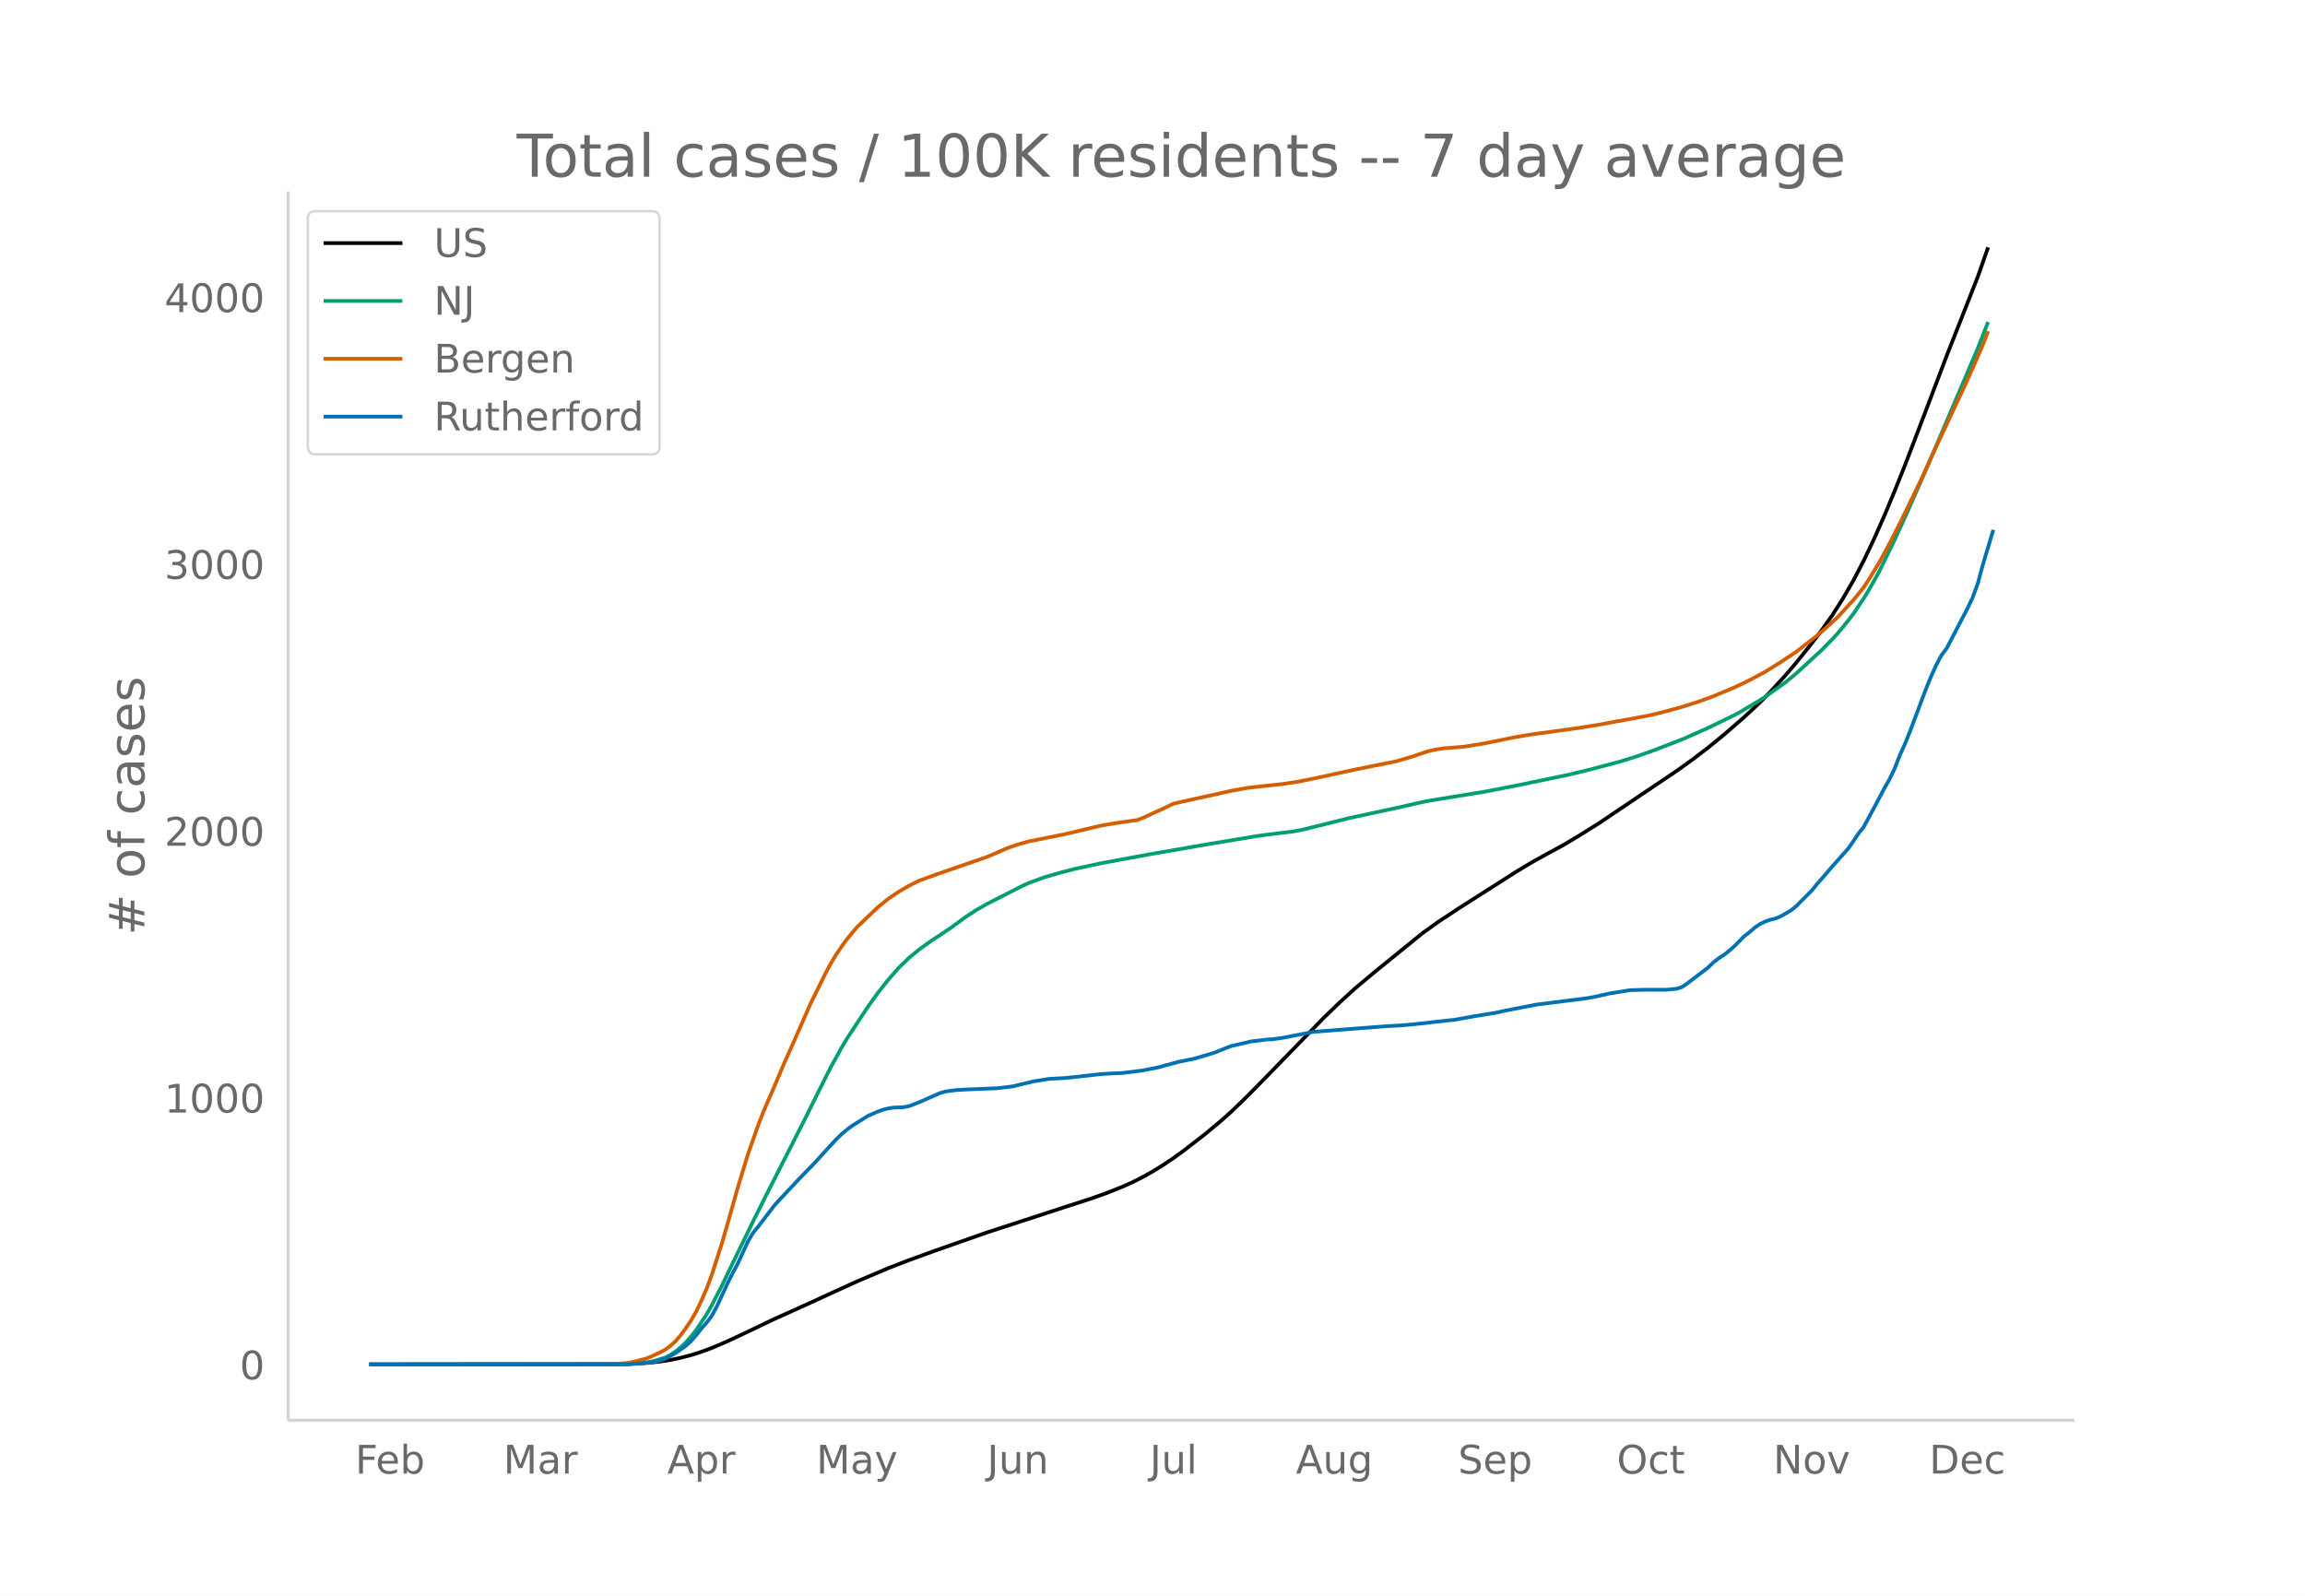
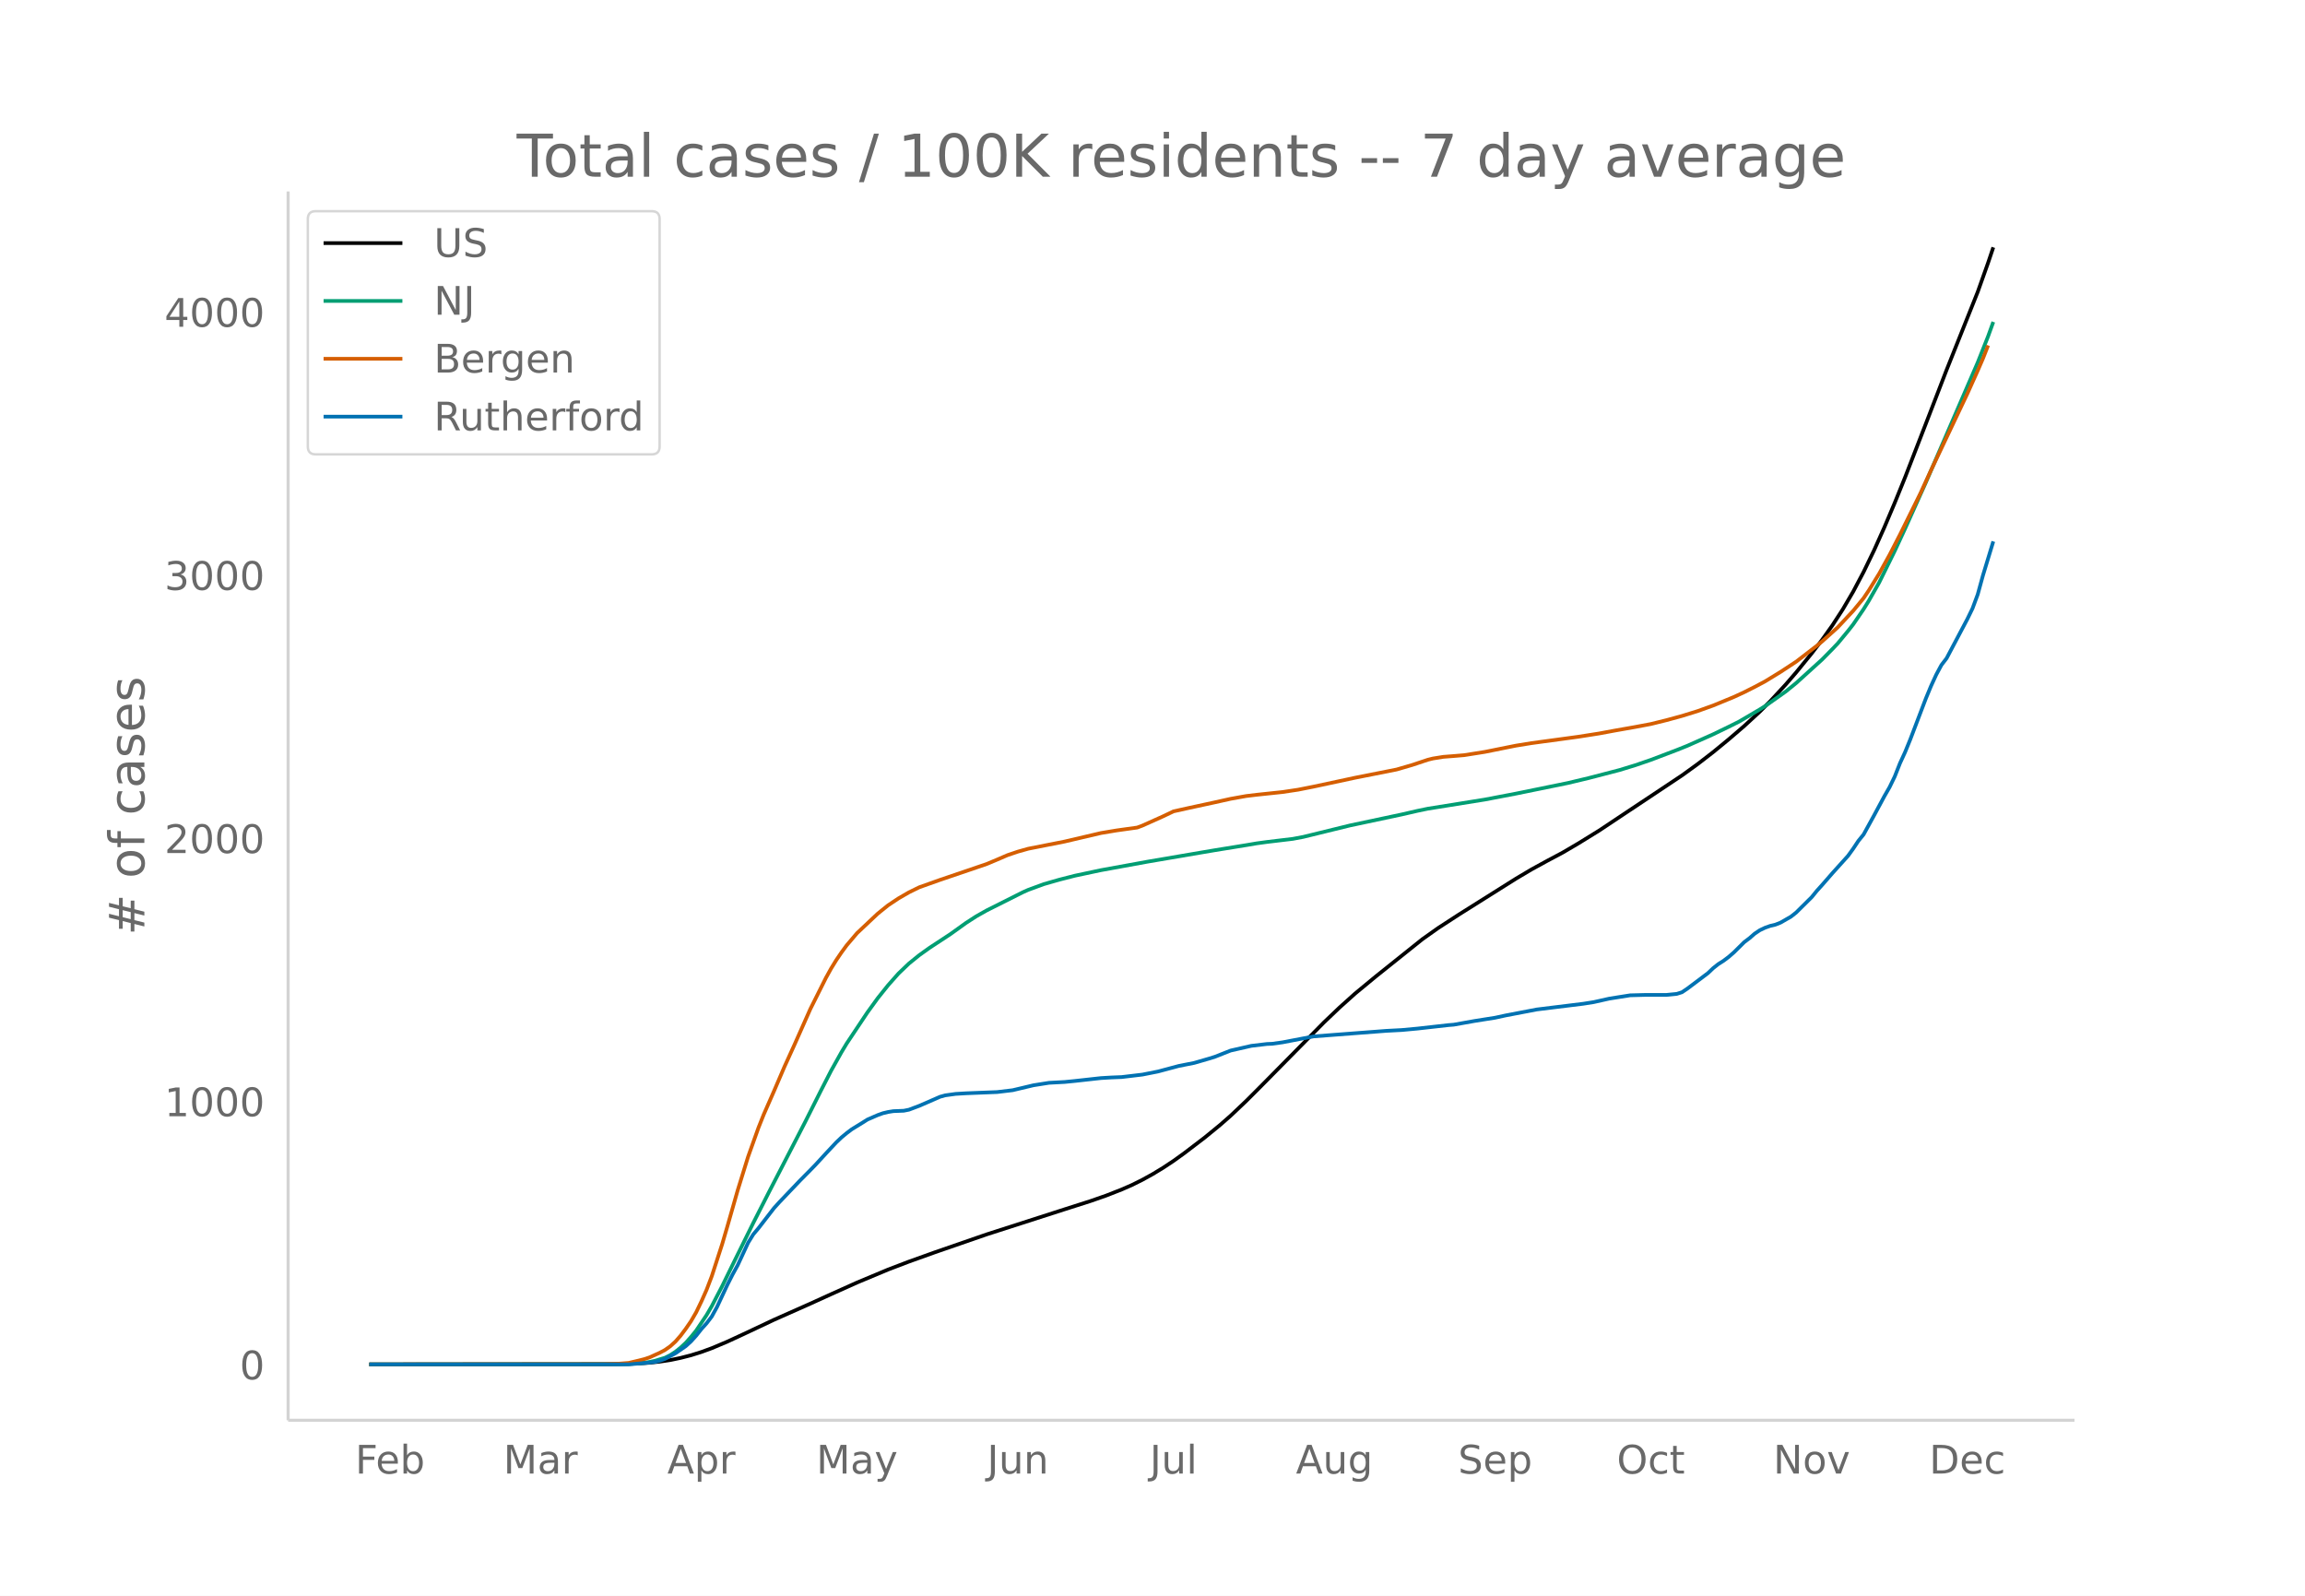
<svg xmlns="http://www.w3.org/2000/svg" xmlns:xlink="http://www.w3.org/1999/xlink" height="864" viewBox="0 0 936 648" width="1248">
  <defs>
    <style>*{stroke-linecap:butt;stroke-linejoin:round}</style>
  </defs>
  <g id="figure_1">
    <path d="M0 648h936V0H0z" fill="#fff" id="patch_1" />
    <g id="axes_1">
      <path d="M117 576.72h725.4V77.76H117z" fill="none" id="patch_2" />
-       <path clip-path="url(#p99824421d8)" d="M149.973 554.04l99.023-.103 8.428-.197 6.32-.382 4.214-.454 4.214-.645 4.214-.89 4.214-1.095 4.213-1.342 4.214-1.56 6.32-2.708 6.321-2.96 12.642-6.041 14.748-6.64 8.427-3.888 10.535-4.796 12.641-5.362 8.428-3.26 10.534-3.828 21.069-7.39 31.603-10.31 10.535-3.41 6.32-2.237 6.32-2.51 4.215-1.873 4.213-2.124 4.214-2.362 4.214-2.59 4.214-2.837 4.213-3.067 8.428-6.524 6.32-5.242 4.214-3.746 6.321-6.076 6.32-6.416L537.64 413.2l6.32-6.105 6.322-5.755 8.427-7.056 18.962-15.374 6.32-4.538 8.428-5.555 23.176-14.78 6.32-3.804 6.321-3.51 6.32-3.41 6.322-3.76 8.427-5.275 31.603-21.28 6.321-4.527 6.32-4.837 6.321-5.149 8.428-7.305 6.32-5.905 4.214-4.267 6.32-6.925 4.215-4.949 6.32-7.857 4.214-5.57 4.214-6.002 4.214-6.583 4.213-7.286 4.214-8.078 4.214-8.827 4.214-9.531 4.213-10.09 4.214-10.537 8.428-22.053 8.427-22.163 12.642-32.108 4.213-12.009h0" fill="none" stroke="#000" stroke-linecap="round" stroke-width="1.5" id="line2d_1" />
-       <path clip-path="url(#p99824421d8)" d="M149.973 554.04l101.13-.078 6.32-.238 4.215-.369 2.106-.316 2.107-.465 4.214-1.286 2.107-1.07 2.107-1.382 2.107-1.707 2.107-2 2.107-2.403 2.106-2.618 4.214-6.372 2.107-3.672 4.214-8.211 4.214-8.744 8.427-17.311 6.32-12.59 14.749-28.975 6.32-12.762 4.214-8.337 4.214-7.642 2.107-3.555 8.428-12.818 4.213-5.894 4.214-5.334 4.214-4.815 4.214-4.089 4.213-3.454 4.214-3.053 8.428-5.606 6.32-4.604 4.214-2.76 4.214-2.405 14.748-7.511 2.107-.948 6.32-2.351 6.321-1.839 6.32-1.636 10.535-2.27 18.962-3.502 21.07-3.65 6.32-1.081 12.641-2.073 4.214-.73 4.214-.581 10.534-1.277 4.214-.806 6.32-1.57 12.642-3.143 21.069-4.538 6.32-1.47 4.214-.89 23.176-3.767 12.641-2.446 21.069-4.363 8.427-2.036 12.642-3.334 6.32-1.965 6.321-2.197 10.534-4.06 2.107-.797 10.535-4.662 10.534-5.126 2.107-1.113 8.428-5.02 2.106-1.329 8.428-6.042 4.214-3.474 10.534-9.69 4.214-4.345 2.107-2.241 4.214-5.17 2.106-2.727 4.214-6.247 2.107-3.444 4.214-7.521 6.32-13.002 4.214-9.205 8.428-19.016 21.069-49.396 4.213-10.787h0" fill="none" stroke="#009e73" stroke-linecap="round" stroke-width="1.5" id="line2d_2" />
-       <path clip-path="url(#p99824421d8)" d="M149.973 554.04l94.81-.1 6.32-.186 4.214-.33 4.214-1.011 2.107-.55 2.106-.705 4.214-1.935 2.107-1.139 2.107-1.51 2.107-1.93 2.107-2.45 2.107-2.844 2.107-3.11 2.106-3.666 2.107-4.441 2.107-4.804 2.107-5.58 4.214-13.184 2.107-7.272 4.213-14.95 4.214-13.792 4.214-11.953 2.107-5.363 4.214-9.742 4.213-9.964 4.214-9.391 6.32-14.424 4.215-8.534 2.106-4.276 2.107-3.862 2.107-3.475 2.107-3.147 2.107-2.922 4.214-5.028 6.32-6.034 2.107-2.007 4.214-3.442 4.214-2.838 4.214-2.474 4.213-2.093 8.428-3.04 18.962-6.54 4.214-1.794 4.213-1.848 4.214-1.443 4.214-1.2 14.748-2.953 14.748-3.502 6.321-1.07 8.427-1.193 2.107-.798 8.428-3.836 4.214-2.039 6.32-1.421 10.535-2.31 6.32-1.426 6.321-1.147 4.214-.515 10.534-1.13 6.32-.957 6.322-1.272 16.855-3.663 16.855-3.384 6.32-1.868 6.321-2.14 2.107-.526 4.214-.684 4.213-.33 4.214-.356 8.428-1.348 8.427-1.726 4.214-.851 6.32-1.04 14.749-2.03 4.214-.583 8.427-1.342 6.32-1.187 8.428-1.51 6.321-1.208 6.32-1.582 6.321-1.747 6.32-1.986 6.322-2.3 8.427-3.521 4.214-1.975 4.214-2.155 4.213-2.273 6.321-3.925 6.32-4.2 8.428-6.58 2.107-1.754 6.32-5.764 6.321-6.865 4.214-5.187 2.107-3.182 4.214-6.912 4.214-7.72 4.213-8.281 8.428-17.277 4.214-9.326 14.748-31.526 4.214-9.491 2.107-4.926 2.106-5.428h0" fill="none" stroke="#d55e00" stroke-linecap="round" stroke-width="1.5" id="line2d_3" />
-       <path clip-path="url(#p99824421d8)" d="M149.973 554.04h105.344l8.427-.761 2.107-.254 2.107-.507 2.107-.761 4.214-2.284 4.214-2.96 2.107-1.944 2.106-2.368 2.107-2.707 2.107-2.367 2.107-2.791 2.107-3.89 4.214-9.133 2.107-4.229 2.106-3.89 4.214-9.218 2.107-3.467 2.107-2.537 6.32-8.287 2.108-2.368 4.213-4.482 4.214-4.482 4.214-4.313 2.107-2.199 4.213-4.651 4.214-4.567 2.107-2.03 2.107-1.775 2.107-1.607 4.214-2.622 2.107-1.353 4.213-1.86 2.107-.761 2.107-.508 2.107-.338 4.214-.17 2.107-.422 4.213-1.607 8.428-3.72 2.107-.593 4.214-.592 4.213-.253 12.642-.508 6.32-.76 8.428-2.03 6.32-1.015 6.321-.338 4.214-.423 10.534-1.184 4.214-.254 4.214-.169 8.427-1.015 6.321-1.268 8.428-2.284 6.32-1.268 6.32-1.86 2.108-.677 6.32-2.537 8.428-1.945 6.32-.761 2.107-.085 4.214-.592 12.642-2.452 29.496-2.284 6.32-.338 6.321-.592 12.642-1.437 2.106-.17 4.214-.76 4.214-.762 8.427-1.353 4.214-.93 12.642-2.453 18.961-2.367 4.214-.677 6.32-1.438 8.428-1.353 6.321-.169h8.428l4.213-.423 2.107-.676 2.107-1.438 8.428-6.427 2.107-2.03 2.106-1.69 2.107-1.354 2.107-1.607 2.107-1.86 4.214-4.228 2.107-1.607 2.107-1.86 2.107-1.438 2.106-1.015 2.107-.761 2.107-.508 2.107-.845 4.214-2.453 2.107-1.691 6.32-6.343 2.107-2.621 2.107-2.368 4.214-4.905 6.32-7.104 2.107-2.96 2.107-3.213 2.107-2.622 4.214-7.78 4.214-7.949 2.107-3.72 2.106-4.398 2.107-5.413 2.107-4.65 2.107-5.244 6.32-16.829 2.108-5.158 2.107-4.652 2.106-3.974 2.107-2.79 8.428-16.153 2.107-4.398 2.107-5.75 2.107-7.78 4.213-14.038h0" fill="none" stroke="#0072b2" stroke-linecap="round" stroke-width="1.5" id="line2d_4" />
+       <path clip-path="url(#p43ee5294e6)" d="M149.973 554.04l99.023-.102 8.428-.194 6.32-.377 4.214-.447 4.214-.636 4.214-.878 4.214-1.08 4.213-1.323 4.214-1.539 6.32-2.671 6.321-2.92 12.642-5.957 14.748-6.549 8.427-3.834 10.535-4.73 12.641-5.288 8.428-3.215 10.534-3.775 21.069-7.29 31.603-10.167 10.535-3.362 6.32-2.207 6.32-2.476 4.215-1.846 4.213-2.096 4.214-2.329 4.214-2.555 4.214-2.797 4.213-3.025 8.428-6.434 6.32-5.17 4.214-3.694 6.321-5.992 6.32-6.328 25.283-25.618 6.32-6.02 6.322-5.676 8.427-6.959 18.962-15.162 6.32-4.476 8.428-5.478 23.176-14.577 6.32-3.751 6.321-3.462 6.32-3.362 6.322-3.71 8.427-5.202 33.71-22.434 6.32-4.574 6.322-4.876 6.32-5.195 6.32-5.425 6.322-5.824 4.213-4.208 6.32-6.83 4.215-4.88 6.32-7.75 4.214-5.493 4.214-5.919 4.214-6.492 4.213-7.186 4.214-7.966 4.214-8.706 4.214-9.4 4.213-9.951 4.214-10.392 8.428-21.75 8.427-21.857 12.642-31.666 4.213-11.843 2.107-6.247h0" fill="none" stroke="#000" stroke-linecap="round" stroke-width="1.5" id="line2d_1" />
+       <path clip-path="url(#p43ee5294e6)" d="M149.973 554.04l101.13-.076 6.32-.235 4.215-.364 2.106-.312 2.107-.459 4.214-1.268 2.107-1.055 2.107-1.363 2.107-1.684 2.107-1.972 2.107-2.37 2.106-2.582 4.214-6.284 2.107-3.622 4.214-8.098 4.214-8.623 8.427-17.073 6.32-12.417 14.749-28.575 6.32-12.587 4.214-8.222 4.214-7.537 2.107-3.506 8.428-12.641 4.213-5.813 4.214-5.26 4.214-4.75 4.214-4.032 4.213-3.406 4.214-3.011 8.428-5.53 6.32-4.54 4.214-2.722 4.214-2.372 14.748-7.407 2.107-.935 6.32-2.32 6.321-1.812 6.32-1.614 10.535-2.238 18.962-3.455 21.07-3.599 6.32-1.066 12.641-2.045 4.214-.719 4.214-.574 10.534-1.26 4.214-.794 6.32-1.549 12.642-3.099 21.069-4.476 6.32-1.45 4.214-.878 23.176-3.714 12.641-2.413 21.069-4.303 8.427-2.007 12.642-3.288 6.32-1.939 6.321-2.166 10.534-4.004 4.214-1.69 10.535-4.681 6.32-3.061 4.214-2.105 8.428-4.95 2.106-1.311 8.428-5.96 4.214-3.426 10.534-9.557 4.214-4.285 2.107-2.21 4.214-5.098 2.106-2.69 4.214-6.16 2.107-3.398 4.214-7.417 6.32-12.822 4.214-9.08 8.428-18.753 21.069-48.716 4.213-10.638 2.107-5.827h0" fill="none" stroke="#009e73" stroke-linecap="round" stroke-width="1.5" id="line2d_2" />
+       <path clip-path="url(#p43ee5294e6)" d="M149.973 554.04l94.81-.098 6.32-.184 4.214-.326 4.214-.997 2.107-.542 2.106-.696 4.214-1.907 2.107-1.124 2.107-1.488 2.107-1.905 2.107-2.417 2.107-2.803 2.107-3.067 2.106-3.616 2.107-4.38 2.107-4.738 2.107-5.504 4.214-13.002 2.107-7.172 4.213-14.744 4.214-13.602 4.214-11.788 2.107-5.29 4.214-9.607 4.213-9.827 4.214-9.262 6.32-14.225 4.215-8.417 2.106-4.216 2.107-3.81 2.107-3.427 2.107-3.103 2.107-2.882 4.214-4.958 6.32-5.951 2.107-1.98 4.214-3.395 4.214-2.798 4.214-2.44 4.213-2.065 8.428-2.998 18.962-6.45 4.214-1.77 4.213-1.822 4.214-1.423 4.214-1.184 14.748-2.911 14.748-3.454 6.321-1.056 8.427-1.176 2.107-.787 8.428-3.783 4.214-2.01 6.32-1.403 10.535-2.277 6.32-1.407 6.321-1.132 4.214-.507 10.534-1.114 6.32-.945 6.322-1.254 16.855-3.612 16.855-3.338 6.32-1.842 6.321-2.11 2.107-.52 4.214-.674 4.213-.325 4.214-.352 8.428-1.33 8.427-1.7 4.214-.84 6.32-1.026 14.749-2.003 4.214-.574 8.427-1.324 6.32-1.17 8.428-1.49 6.321-1.191 6.32-1.56 6.321-1.723 6.32-1.959 6.322-2.268 8.427-3.473 4.214-1.947 4.214-2.126 4.213-2.241 6.321-3.871 6.32-4.143 8.428-6.488 2.107-1.731 6.32-5.684 6.321-6.771 4.214-5.116 2.107-3.137 4.214-6.817 4.214-7.615 4.213-8.166 8.428-17.039 4.214-9.198 14.748-31.092 4.214-9.36 2.107-4.859 2.106-5.353h0" fill="none" stroke="#d55e00" stroke-linecap="round" stroke-width="1.5" id="line2d_3" />
+       <path clip-path="url(#p43ee5294e6)" d="M149.973 554.04h105.344l8.427-.75 2.107-.25 2.107-.501 2.107-.75 4.214-2.253 4.214-2.919 2.107-1.918 2.106-2.335 2.107-2.67 2.107-2.334 2.107-2.753 2.107-3.836 4.214-9.008 2.107-4.17 2.106-3.836 4.214-9.091 2.107-3.42 2.107-2.502 6.32-8.173 2.108-2.335 4.213-4.42 4.214-4.421 4.214-4.254 2.107-2.168 4.213-4.587 4.214-4.504 2.107-2.002 2.107-1.751 2.107-1.585 4.214-2.585 2.107-1.335 4.213-1.834 2.107-.751 2.107-.5 2.107-.334 4.214-.167 2.107-.417 4.213-1.584 8.428-3.67 2.107-.584 4.214-.584 4.213-.25 12.642-.5 6.32-.751 8.428-2.002 6.32-1 6.321-.334 4.214-.417 10.534-1.168 4.214-.25 4.214-.167 8.427-1 6.321-1.252 8.428-2.252 6.32-1.25 6.32-1.835 2.108-.668 6.32-2.502 8.428-1.918 6.32-.75 2.107-.084 4.214-.584 12.642-2.418 29.496-2.252 6.32-.334 6.321-.584 12.642-1.418 2.106-.166 4.214-.751 4.214-.75 8.427-1.335 4.214-.917 12.642-2.42 18.961-2.334 4.214-.668 6.32-1.417 8.428-1.335 6.321-.167h8.428l4.213-.417 2.107-.667 2.107-1.418 8.428-6.338 2.107-2.002 2.106-1.668 2.107-1.334 2.107-1.585 2.107-1.835 4.214-4.17 2.107-1.585 2.107-1.835 2.107-1.417 2.106-1.001 2.107-.75 2.107-.501 2.107-.834 4.214-2.419 2.107-1.668 6.32-6.255 2.107-2.586 2.107-2.335 4.214-4.837 6.32-7.006 2.107-2.92 2.107-3.168 2.107-2.586 4.214-7.673 4.214-7.84 2.107-3.67 2.106-4.336 2.107-5.338 2.107-4.587 2.107-5.171 6.32-16.597 2.108-5.088 2.107-4.587 2.106-3.92 2.107-2.752 8.428-15.93 2.107-4.337 2.107-5.671 2.107-7.673 4.213-13.845h0" fill="none" stroke="#0072b2" stroke-linecap="round" stroke-width="1.5" id="line2d_4" />
      <path d="M117 576.72V77.76" fill="none" stroke="#d3d3d3" stroke-linecap="square" stroke-width="1.25" id="patch_3" />
      <path d="M117 576.72h725.4" fill="none" stroke="#d3d3d3" stroke-linecap="square" stroke-width="1.25" id="patch_4" />
      <g id="matplotlib.axis_1">
        <g id="xtick_1">
          <g transform="matrix(.16 0 0 -.16 144.238 598.378)" fill="#696969" id="text_1">
            <defs>
              <path d="M9.813 72.906h41.89v-8.312H19.672V43.109h28.906v-8.297H19.672V0h-9.86z" id="DejaVuSans-70" />
              <path d="M56.203 29.594v-4.39H14.891q.593-9.282 5.593-14.142 5-4.859 13.938-4.859 5.172 0 10.031 1.266 4.86 1.265 9.656 3.812v-8.5Q49.266.734 44.187-.344 39.11-1.422 33.892-1.422q-13.094 0-20.735 7.61-7.64 7.625-7.64 20.625 0 13.421 7.25 21.296Q20.016 56 32.328 56q11.031 0 17.453-7.11 6.422-7.093 6.422-19.296zm-8.984 2.64q-.094 7.36-4.125 11.75-4.032 4.407-10.672 4.407-7.516 0-12.031-4.25-4.516-4.25-5.203-11.97z" id="DejaVuSans-101" />
              <path d="M48.688 27.297q0 9.906-4.079 15.547-4.078 5.64-11.203 5.64-7.14 0-11.218-5.64-4.079-5.64-4.079-15.547 0-9.906 4.078-15.547 4.079-5.64 11.22-5.64 7.124 0 11.202 5.64t4.078 15.547zM18.108 46.39q2.844 4.875 7.157 7.234Q29.594 56 35.594 56q9.968 0 16.187-7.906 6.235-7.907 6.235-20.797T51.78 6.484q-6.218-7.906-16.187-7.906-6 0-10.328 2.375-4.313 2.375-7.157 7.25V0H9.08v75.984h9.03z" id="DejaVuSans-98" />
            </defs>
            <use xlink:href="#DejaVuSans-70" />
            <use x="52.02" xlink:href="#DejaVuSans-101" />
            <use x="113.543" xlink:href="#DejaVuSans-98" />
          </g>
        </g>
        <g id="xtick_2">
          <g transform="matrix(.16 0 0 -.16 204.406 598.378)" fill="#696969" id="text_2">
            <defs>
              <path d="M9.813 72.906h14.703l18.593-49.61 18.703 49.61h14.704V0H66.89v64.016l-18.797-50h-9.907l-18.796 50V0H9.813z" id="DejaVuSans-77" />
              <path d="M34.281 27.484q-10.89 0-15.093-2.484-4.204-2.484-4.204-8.5 0-4.781 3.157-7.594 3.156-2.797 8.562-2.797 7.485 0 12 5.297 4.516 5.297 4.516 14.078v2zm17.922 3.72V0H43.22v8.297Q40.14 3.328 35.547.953q-4.594-2.375-11.234-2.375-8.391 0-13.36 4.719Q6 8.016 6 15.922q0 9.219 6.172 13.906 6.187 4.688 18.437 4.688h12.61v.89q0 6.203-4.078 9.594-4.078 3.39-11.453 3.39-4.688 0-9.141-1.124-4.438-1.125-8.531-3.375v8.312q4.921 1.906 9.562 2.844 4.64.953 9.031.953 11.875 0 17.735-6.156 5.86-6.14 5.86-18.64z" id="DejaVuSans-97" />
              <path d="M41.11 46.297q-1.516.875-3.297 1.281Q36.03 48 33.89 48q-7.625 0-11.703-4.953-4.079-4.953-4.079-14.234V0H9.08v54.688h9.03v-8.5q2.844 4.984 7.375 7.39Q30.031 56 36.531 56q.922 0 2.047-.125 1.125-.11 2.484-.36z" id="DejaVuSans-114" />
            </defs>
            <use xlink:href="#DejaVuSans-77" />
            <use x="86.279" xlink:href="#DejaVuSans-97" />
            <use x="147.559" xlink:href="#DejaVuSans-114" />
          </g>
        </g>
        <g id="xtick_3">
          <g transform="matrix(.16 0 0 -.16 270.973 598.378)" fill="#696969" id="text_3">
            <defs>
              <path d="M34.188 63.188L20.797 26.906h26.812zm-5.579 9.718h11.188L67.578 0h-10.25l-6.64 18.703h-32.86L11.188 0H.78z" id="DejaVuSans-65" />
              <path d="M18.11 8.203v-29H9.077v75.484h9.031v-8.296q2.844 4.875 7.157 7.234Q29.594 56 35.594 56q9.968 0 16.187-7.906 6.235-7.907 6.235-20.797T51.78 6.484q-6.218-7.906-16.187-7.906-6 0-10.328 2.375-4.313 2.375-7.157 7.25zm30.578 19.094q0 9.906-4.079 15.547-4.078 5.64-11.203 5.64-7.14 0-11.218-5.64-4.079-5.64-4.079-15.547 0-9.906 4.078-15.547 4.079-5.64 11.22-5.64 7.124 0 11.202 5.64t4.078 15.547z" id="DejaVuSans-112" />
            </defs>
            <use xlink:href="#DejaVuSans-65" />
            <use x="68.408" xlink:href="#DejaVuSans-112" />
            <use x="131.885" xlink:href="#DejaVuSans-114" />
          </g>
        </g>
        <g id="xtick_4">
          <g transform="matrix(.16 0 0 -.16 331.48 598.378)" fill="#696969" id="text_4">
            <defs>
              <path d="M32.172-5.078q-3.797-9.766-7.422-12.735-3.61-2.984-9.656-2.984H7.906v7.516h5.282q3.703 0 5.75 1.765Q21-9.766 23.483-3.219l1.61 4.094-22.11 53.813H12.5l17.094-42.766 17.093 42.766h9.516z" id="DejaVuSans-121" />
            </defs>
            <use xlink:href="#DejaVuSans-77" />
            <use x="86.279" xlink:href="#DejaVuSans-97" />
            <use x="147.559" xlink:href="#DejaVuSans-121" />
          </g>
        </g>
        <g id="xtick_5">
          <g transform="matrix(.16 0 0 -.16 400.833 598.378)" fill="#696969" id="text_5">
            <defs>
              <path d="M9.813 72.906h9.859V5.078q0-13.187-5-19.14-5-5.954-16.094-5.954h-3.75v8.297h3.078q6.531 0 9.219 3.672Q9.813-4.39 9.813 5.078z" id="DejaVuSans-74" />
              <path d="M8.5 21.578v33.11h8.984V21.922q0-7.766 3.016-11.656 3.031-3.875 9.094-3.875 7.265 0 11.484 4.64 4.234 4.64 4.234 12.656v31h8.985V0h-8.984v8.406Q42.047 3.422 37.718 1q-4.313-2.422-10.032-2.422-9.421 0-14.312 5.86Q8.5 10.296 8.5 21.578zM31.11 56z" id="DejaVuSans-117" />
              <path d="M54.89 33.016V0h-8.984v32.719q0 7.765-3.031 11.61-3.031 3.858-9.078 3.858-7.281 0-11.484-4.64-4.204-4.625-4.204-12.64V0H9.08v54.688h9.03v-8.5q3.235 4.937 7.594 7.374Q30.078 56 35.797 56q9.422 0 14.25-5.828 4.844-5.828 4.844-17.156z" id="DejaVuSans-110" />
            </defs>
            <use xlink:href="#DejaVuSans-74" />
            <use x="29.492" xlink:href="#DejaVuSans-117" />
            <use x="92.871" xlink:href="#DejaVuSans-110" />
          </g>
        </g>
        <g id="xtick_6">
          <g transform="matrix(.16 0 0 -.16 466.887 598.378)" fill="#696969" id="text_6">
            <defs>
              <path d="M9.422 75.984h8.984V0H9.422z" id="DejaVuSans-108" />
            </defs>
            <use xlink:href="#DejaVuSans-74" />
            <use x="29.492" xlink:href="#DejaVuSans-117" />
            <use x="92.871" xlink:href="#DejaVuSans-108" />
          </g>
        </g>
        <g id="xtick_7">
          <g transform="matrix(.16 0 0 -.16 526.232 598.378)" fill="#696969" id="text_7">
            <defs>
              <path d="M45.406 27.984q0 9.766-4.031 15.125-4.016 5.375-11.297 5.375-7.219 0-11.25-5.375-4.031-5.359-4.031-15.125 0-9.718 4.031-15.093t11.25-5.375q7.281 0 11.297 5.375 4.031 5.375 4.031 15.093zm8.985-21.203q0-13.953-6.203-20.765Q42-20.797 29.203-20.797q-4.734 0-8.937.703-4.203.703-8.157 2.172v8.735q3.954-2.141 7.813-3.157 3.86-1.031 7.86-1.031 8.843 0 13.234 4.61 4.39 4.609 4.39 13.937v4.453q-2.781-4.844-7.125-7.234Q33.938 0 27.875 0 17.828 0 11.672 7.656q-6.156 7.672-6.156 20.328 0 12.688 6.156 20.344Q17.828 56 27.875 56q6.063 0 10.406-2.39 4.344-2.391 7.125-7.22v8.297h8.985z" id="DejaVuSans-103" />
            </defs>
            <use xlink:href="#DejaVuSans-65" />
            <use x="68.408" xlink:href="#DejaVuSans-117" />
            <use x="131.787" xlink:href="#DejaVuSans-103" />
          </g>
        </g>
        <g id="xtick_8">
          <g transform="matrix(.16 0 0 -.16 592.086 598.378)" fill="#696969" id="text_8">
            <defs>
              <path d="M53.516 70.516V60.89q-5.61 2.687-10.594 4-4.984 1.328-9.625 1.328-8.047 0-12.422-3.125t-4.375-8.89q0-4.845 2.906-7.313 2.907-2.453 11.016-3.97l5.953-1.218q11.031-2.11 16.281-7.406 5.25-5.297 5.25-14.172 0-10.61-7.11-16.078-7.093-5.469-20.812-5.469-5.172 0-11.015 1.172Q13.14.922 6.89 3.219v10.156q6-3.36 11.765-5.078 5.766-1.703 11.328-1.703 8.438 0 13.032 3.312 4.593 3.328 4.593 9.485 0 5.359-3.297 8.39-3.296 3.032-10.812 4.547L27.484 33.5q-11.03 2.188-15.968 6.875-4.922 4.688-4.922 13.047 0 9.672 6.812 15.234 6.813 5.563 18.766 5.563 5.14 0 10.453-.938 5.328-.922 10.89-2.765z" id="DejaVuSans-83" />
            </defs>
            <use xlink:href="#DejaVuSans-83" />
            <use x="63.477" xlink:href="#DejaVuSans-101" />
            <use x="125" xlink:href="#DejaVuSans-112" />
          </g>
        </g>
        <g id="xtick_9">
          <g transform="matrix(.16 0 0 -.16 656.54 598.378)" fill="#696969" id="text_9">
            <defs>
              <path d="M39.406 66.219q-10.75 0-17.078-8.016-6.312-8-6.312-21.828 0-13.766 6.312-21.781 6.328-8 17.078-8 10.735 0 17.016 8 6.281 8.015 6.281 21.781 0 13.828-6.281 21.828-6.281 8.016-17.016 8.016zm0 8q15.328 0 24.5-10.281 9.188-10.282 9.188-27.563 0-17.234-9.188-27.516-9.172-10.28-24.5-10.28-15.375 0-24.593 10.25-9.204 10.265-9.204 27.546t9.204 27.563q9.218 10.28 24.593 10.28z" id="DejaVuSans-79" />
              <path d="M48.781 52.594v-8.407q-3.812 2.11-7.64 3.157-3.828 1.047-7.735 1.047-8.75 0-13.593-5.547-4.829-5.532-4.829-15.547 0-10.016 4.829-15.563 4.843-5.53 13.593-5.53 3.907 0 7.735 1.046 3.828 1.047 7.64 3.156V2.094Q45.016.344 40.984-.531q-4.015-.89-8.562-.89-12.36 0-19.64 7.765-7.266 7.765-7.266 20.953 0 13.375 7.343 21.031Q20.22 56 33.016 56q4.14 0 8.093-.86 3.953-.843 7.672-2.546z" id="DejaVuSans-99" />
              <path d="M18.313 70.219V54.688h18.5v-6.985h-18.5V18.016q0-6.688 1.828-8.594 1.828-1.906 7.453-1.906h9.218V0h-9.218q-10.407 0-14.36 3.875-3.953 3.89-3.953 14.14v29.688H2.687v6.984h6.594V70.22z" id="DejaVuSans-116" />
            </defs>
            <use xlink:href="#DejaVuSans-79" />
            <use x="78.711" xlink:href="#DejaVuSans-99" />
            <use x="133.691" xlink:href="#DejaVuSans-116" />
          </g>
        </g>
        <g id="xtick_10">
          <g transform="matrix(.16 0 0 -.16 720.071 598.378)" fill="#696969" id="text_10">
            <defs>
              <path d="M9.813 72.906h13.28l32.329-60.984v60.984h9.562V0h-13.28L19.39 60.984V0H9.813z" id="DejaVuSans-78" />
              <path d="M30.61 48.39q-7.22 0-11.422-5.64-4.204-5.64-4.204-15.453 0-9.813 4.172-15.453 4.188-5.64 11.453-5.64 7.188 0 11.375 5.655 4.203 5.672 4.203 15.438 0 9.719-4.203 15.406-4.187 5.688-11.375 5.688zm0 7.61q11.718 0 18.406-7.625 6.703-7.61 6.703-21.078 0-13.422-6.703-21.078-6.688-7.64-18.407-7.64-11.765 0-18.437 7.64-6.656 7.656-6.656 21.078 0 13.469 6.656 21.078Q18.844 56 30.609 56z" id="DejaVuSans-111" />
              <path d="M2.984 54.688H12.5L29.594 8.797l17.093 45.89h9.516L35.687 0H23.485z" id="DejaVuSans-118" />
            </defs>
            <use xlink:href="#DejaVuSans-78" />
            <use x="74.805" xlink:href="#DejaVuSans-111" />
            <use x="135.986" xlink:href="#DejaVuSans-118" />
          </g>
        </g>
        <g id="xtick_11">
          <g transform="matrix(.16 0 0 -.16 783.412 598.378)" fill="#696969" id="text_11">
            <defs>
              <path d="M19.672 64.797V8.109h11.922q15.093 0 22.093 6.829 7 6.843 7 21.593 0 14.64-7 21.453-7 6.813-22.093 6.813zm-9.86 8.11h20.266q21.188 0 31.094-8.813 9.922-8.813 9.922-27.563 0-18.86-9.969-27.703Q51.172 0 30.078 0H9.813z" id="DejaVuSans-68" />
            </defs>
            <use xlink:href="#DejaVuSans-68" />
            <use x="77.002" xlink:href="#DejaVuSans-101" />
            <use x="138.525" xlink:href="#DejaVuSans-99" />
          </g>
        </g>
      </g>
      <g id="matplotlib.axis_2">
        <g id="ytick_1">
          <g transform="matrix(.16 0 0 -.16 97.32 560.119)" fill="#696969" id="text_12">
            <defs>
              <path d="M31.781 66.406q-7.61 0-11.453-7.5Q16.5 51.422 16.5 36.375q0-14.984 3.828-22.484 3.844-7.5 11.453-7.5 7.672 0 11.5 7.5 3.844 7.5 3.844 22.484 0 15.047-3.844 22.531-3.828 7.5-11.5 7.5zm0 7.813q12.266 0 18.735-9.703 6.468-9.688 6.468-28.141 0-18.406-6.468-28.11-6.47-9.687-18.735-9.687-12.25 0-18.718 9.688-6.47 9.703-6.47 28.109 0 18.453 6.47 28.14Q19.53 74.22 31.78 74.22z" id="DejaVuSans-48" />
            </defs>
            <use xlink:href="#DejaVuSans-48" />
          </g>
        </g>
        <g id="ytick_2">
-           <g transform="matrix(.16 0 0 -.16 66.78 451.77)" fill="#696969" id="text_13">
+           <g transform="matrix(.16 0 0 -.16 66.78 453.263)" fill="#696969" id="text_13">
            <defs>
              <path d="M12.406 8.297h16.11v55.625l-17.532-3.516v8.985l17.438 3.515h9.86V8.296H54.39V0H12.406z" id="DejaVuSans-49" />
            </defs>
            <use xlink:href="#DejaVuSans-49" />
            <use x="63.623" xlink:href="#DejaVuSans-48" />
            <use x="127.246" xlink:href="#DejaVuSans-48" />
            <use x="190.869" xlink:href="#DejaVuSans-48" />
          </g>
        </g>
        <g id="ytick_3">
-           <g transform="matrix(.16 0 0 -.16 66.78 343.423)" fill="#696969" id="text_14">
+           <g transform="matrix(.16 0 0 -.16 66.78 346.407)" fill="#696969" id="text_14">
            <defs>
              <path d="M19.188 8.297h34.421V0H7.33v8.297q5.609 5.812 15.296 15.594 9.703 9.797 12.188 12.64 4.734 5.313 6.609 9 1.89 3.688 1.89 7.25 0 5.813-4.078 9.469-4.078 3.672-10.625 3.672-4.64 0-9.797-1.61-5.14-1.609-11-4.89v9.969Q13.767 71.78 18.938 73q5.188 1.219 9.485 1.219 11.328 0 18.062-5.672 6.735-5.656 6.735-15.125 0-4.5-1.688-8.531-1.672-4.016-6.125-9.485-1.218-1.422-7.765-8.187-6.532-6.766-18.453-18.922z" id="DejaVuSans-50" />
            </defs>
            <use xlink:href="#DejaVuSans-50" />
            <use x="63.623" xlink:href="#DejaVuSans-48" />
            <use x="127.246" xlink:href="#DejaVuSans-48" />
            <use x="190.869" xlink:href="#DejaVuSans-48" />
          </g>
        </g>
        <g id="ytick_4">
-           <g transform="matrix(.16 0 0 -.16 66.78 235.075)" fill="#696969" id="text_15">
+           <g transform="matrix(.16 0 0 -.16 66.78 239.551)" fill="#696969" id="text_15">
            <defs>
              <path d="M40.578 39.313Q47.656 37.797 51.625 33q3.984-4.781 3.984-11.813 0-10.78-7.422-16.703-7.421-5.906-21.093-5.906-4.578 0-9.438.906-4.86.907-10.031 2.72v9.515q4.094-2.39 8.969-3.61 4.89-1.218 10.218-1.218 9.266 0 14.125 3.656 4.86 3.656 4.86 10.64 0 6.454-4.516 10.079-4.515 3.64-12.562 3.64h-8.5v8.11h8.89q7.266 0 11.125 2.906 3.86 2.906 3.86 8.375 0 5.61-3.985 8.61-3.968 3.015-11.39 3.015-4.063 0-8.703-.89-4.641-.876-10.203-2.72v8.782q5.624 1.562 10.53 2.344 4.907.78 9.25.78 11.235 0 17.766-5.109 6.547-5.093 6.547-13.78 0-6.063-3.468-10.235-3.47-4.172-9.86-5.782z" id="DejaVuSans-51" />
            </defs>
            <use xlink:href="#DejaVuSans-51" />
            <use x="63.623" xlink:href="#DejaVuSans-48" />
            <use x="127.246" xlink:href="#DejaVuSans-48" />
            <use x="190.869" xlink:href="#DejaVuSans-48" />
          </g>
        </g>
        <g id="ytick_5">
-           <g transform="matrix(.16 0 0 -.16 66.78 126.727)" fill="#696969" id="text_16">
+           <g transform="matrix(.16 0 0 -.16 66.78 132.695)" fill="#696969" id="text_16">
            <defs>
              <path d="M37.797 64.313L12.89 25.39h24.906zm-2.594 8.593H47.61V25.391h10.407v-8.203H47.609V0h-9.812v17.188H4.89v9.515z" id="DejaVuSans-52" />
            </defs>
            <use xlink:href="#DejaVuSans-52" />
            <use x="63.623" xlink:href="#DejaVuSans-48" />
            <use x="127.246" xlink:href="#DejaVuSans-48" />
            <use x="190.869" xlink:href="#DejaVuSans-48" />
          </g>
        </g>
        <g transform="matrix(0 -.2 -.2 0 58.62 379.813)" fill="#696969" id="text_17">
          <defs>
            <path d="M51.125 44H36.922l-4.11-16.313h14.313zm-7.328 27.781l-5.078-20.265h14.265L58.11 71.78h7.813L60.89 51.516h15.234V44h-17.14l-4-16.313h15.53V20.22H53.079L48 0h-7.813l5.032 20.219H30.906L25.875 0h-7.86l5.079 20.219H7.719v7.468h17.187L29 44H13.281v7.516h17.625l4.985 20.265z" id="DejaVuSans-35" />
            <path d="M37.11 75.984V68.5h-8.594q-4.828 0-6.72-1.953-1.874-1.953-1.874-7.031v-4.828h14.797v-6.985H19.922V0H10.89v47.703H2.297v6.984h8.594V58.5q0 9.125 4.25 13.297 4.25 4.187 13.468 4.187z" id="DejaVuSans-102" />
            <path d="M44.281 53.078v-8.5q-3.797 1.953-7.906 2.922-4.094.984-8.5.984-6.688 0-10.031-2.047-3.344-2.046-3.344-6.156 0-3.125 2.39-4.906 2.391-1.781 9.626-3.39l3.078-.688q9.562-2.047 13.593-5.781 4.032-3.735 4.032-10.422 0-7.625-6.032-12.078-6.03-4.438-16.578-4.438-4.39 0-9.156.86Q10.688.296 5.422 2v9.281q4.984-2.594 9.812-3.89 4.829-1.282 9.579-1.282 6.343 0 9.75 2.172 3.421 2.172 3.421 6.125 0 3.656-2.468 5.61-2.453 1.953-10.813 3.765l-3.125.735q-8.344 1.75-12.062 5.39-3.704 3.64-3.704 9.985 0 7.718 5.47 11.906Q16.75 56 26.811 56q4.97 0 9.36-.734 4.406-.72 8.11-2.188z" id="DejaVuSans-115" />
          </defs>
          <use xlink:href="#DejaVuSans-35" />
          <use x="83.789" xlink:href="#DejaVuSans-32" />
          <use x="115.576" xlink:href="#DejaVuSans-111" />
          <use x="176.758" xlink:href="#DejaVuSans-102" />
          <use x="211.963" xlink:href="#DejaVuSans-32" />
          <use x="243.75" xlink:href="#DejaVuSans-99" />
          <use x="298.73" xlink:href="#DejaVuSans-97" />
          <use x="360.01" xlink:href="#DejaVuSans-115" />
          <use x="412.109" xlink:href="#DejaVuSans-101" />
          <use x="473.633" xlink:href="#DejaVuSans-115" />
        </g>
      </g>
      <g transform="matrix(.24 0 0 -.24 209.82 71.76)" fill="#696969" id="text_18">
        <defs>
          <path d="M-.297 72.906h61.672v-8.312H35.5V0h-9.906v64.594H-.296z" id="DejaVuSans-84" />
          <path d="M25.39 72.906h8.297L8.297-9.28H0z" id="DejaVuSans-47" />
          <path d="M9.813 72.906h9.859V42.094L52.39 72.906h12.703L28.906 38.922 67.672 0H54.688L19.672 35.11V0h-9.86z" id="DejaVuSans-75" />
          <path d="M9.422 54.688h8.984V0H9.422zm0 21.296h8.984v-11.39H9.422z" id="DejaVuSans-105" />
          <path d="M45.406 46.39v29.594h8.985V0h-8.985v8.203Q42.578 3.328 38.25.953q-4.313-2.375-10.375-2.375-9.906 0-16.14 7.906-6.22 7.922-6.22 20.813 0 12.89 6.22 20.797Q17.968 56 27.874 56q6.063 0 10.375-2.375 4.328-2.36 7.156-7.234zm-30.61-19.093q0-9.906 4.079-15.547 4.078-5.64 11.203-5.64 7.125 0 11.219 5.64 4.11 5.64 4.11 15.547 0 9.906-4.11 15.547-4.094 5.64-11.219 5.64-7.125 0-11.203-5.64-4.078-5.64-4.078-15.547z" id="DejaVuSans-100" />
          <path d="M4.89 31.39h26.313v-8H4.891z" id="DejaVuSans-45" />
          <path d="M8.203 72.906h46.875v-4.203L28.61 0H18.312L43.22 64.594H8.203z" id="DejaVuSans-55" />
        </defs>
        <use xlink:href="#DejaVuSans-84" />
        <use x="44.084" xlink:href="#DejaVuSans-111" />
        <use x="105.266" xlink:href="#DejaVuSans-116" />
        <use x="144.475" xlink:href="#DejaVuSans-97" />
        <use x="205.754" xlink:href="#DejaVuSans-108" />
        <use x="233.537" xlink:href="#DejaVuSans-32" />
        <use x="265.324" xlink:href="#DejaVuSans-99" />
        <use x="320.305" xlink:href="#DejaVuSans-97" />
        <use x="381.584" xlink:href="#DejaVuSans-115" />
        <use x="433.684" xlink:href="#DejaVuSans-101" />
        <use x="495.207" xlink:href="#DejaVuSans-115" />
        <use x="547.307" xlink:href="#DejaVuSans-32" />
        <use x="579.094" xlink:href="#DejaVuSans-47" />
        <use x="612.785" xlink:href="#DejaVuSans-32" />
        <use x="644.572" xlink:href="#DejaVuSans-49" />
        <use x="708.195" xlink:href="#DejaVuSans-48" />
        <use x="771.818" xlink:href="#DejaVuSans-48" />
        <use x="835.441" xlink:href="#DejaVuSans-75" />
        <use x="901.018" xlink:href="#DejaVuSans-32" />
        <use x="932.805" xlink:href="#DejaVuSans-114" />
        <use x="971.668" xlink:href="#DejaVuSans-101" />
        <use x="1033.191" xlink:href="#DejaVuSans-115" />
        <use x="1085.291" xlink:href="#DejaVuSans-105" />
        <use x="1113.074" xlink:href="#DejaVuSans-100" />
        <use x="1176.551" xlink:href="#DejaVuSans-101" />
        <use x="1238.074" xlink:href="#DejaVuSans-110" />
        <use x="1301.453" xlink:href="#DejaVuSans-116" />
        <use x="1340.662" xlink:href="#DejaVuSans-115" />
        <use x="1392.762" xlink:href="#DejaVuSans-32" />
        <use x="1424.549" xlink:href="#DejaVuSans-45" />
        <use x="1460.633" xlink:href="#DejaVuSans-45" />
        <use x="1496.717" xlink:href="#DejaVuSans-32" />
        <use x="1528.504" xlink:href="#DejaVuSans-55" />
        <use x="1592.127" xlink:href="#DejaVuSans-32" />
        <use x="1623.914" xlink:href="#DejaVuSans-100" />
        <use x="1687.391" xlink:href="#DejaVuSans-97" />
        <use x="1748.67" xlink:href="#DejaVuSans-121" />
        <use x="1807.85" xlink:href="#DejaVuSans-32" />
        <use x="1839.637" xlink:href="#DejaVuSans-97" />
        <use x="1900.916" xlink:href="#DejaVuSans-118" />
        <use x="1960.096" xlink:href="#DejaVuSans-101" />
        <use x="2021.619" xlink:href="#DejaVuSans-114" />
        <use x="2062.732" xlink:href="#DejaVuSans-97" />
        <use x="2124.012" xlink:href="#DejaVuSans-103" />
        <use x="2187.488" xlink:href="#DejaVuSans-101" />
      </g>
      <g id="legend_1">
        <path d="M128.2 184.5h136.45q3.2 0 3.2-3.2V88.96q0-3.2-3.2-3.2H128.2q-3.2 0-3.2 3.2v92.34q0 3.2 3.2 3.2z" fill="none" opacity=".8" stroke="#ccc" id="patch_5" />
        <path d="M131.4 98.718h32" fill="none" stroke="#000" stroke-linecap="round" stroke-width="1.5" id="line2d_5" />
        <g transform="matrix(.16 0 0 -.16 176.2 104.317)" fill="#696969" id="text_19">
          <defs>
            <path d="M8.688 72.906h9.921V28.61q0-11.718 4.235-16.875 4.25-5.14 13.781-5.14 9.469 0 13.719 5.14 4.25 5.157 4.25 16.875v44.297H64.5V27.391q0-14.25-7.063-21.532-7.046-7.28-20.812-7.28-13.828 0-20.89 7.28-7.047 7.282-7.047 21.532z" id="DejaVuSans-85" />
          </defs>
          <use xlink:href="#DejaVuSans-85" />
          <use x="73.193" xlink:href="#DejaVuSans-83" />
        </g>
        <path d="M131.4 122.203h32" fill="none" stroke="#009e73" stroke-linecap="round" stroke-width="1.5" id="line2d_7" />
        <g transform="matrix(.16 0 0 -.16 176.2 127.802)" fill="#696969" id="text_20">
          <use xlink:href="#DejaVuSans-78" />
          <use x="74.805" xlink:href="#DejaVuSans-74" />
        </g>
        <path d="M131.4 145.688h32" fill="none" stroke="#d55e00" stroke-linecap="round" stroke-width="1.5" id="line2d_9" />
        <g transform="matrix(.16 0 0 -.16 176.2 151.287)" fill="#696969" id="text_21">
          <defs>
            <path d="M19.672 34.813V8.108H35.5q7.953 0 11.781 3.297 3.844 3.297 3.844 10.078 0 6.844-3.844 10.078-3.828 3.25-11.781 3.25zm0 29.984V42.828h14.61q7.218 0 10.75 2.703 3.546 2.719 3.546 8.282 0 5.515-3.547 8.25-3.531 2.734-10.75 2.734zm-9.86 8.11h25.204q11.28 0 17.375-4.688Q58.5 63.53 58.5 54.89q0-6.703-3.125-10.657-3.125-3.953-9.188-4.922 7.282-1.562 11.313-6.53 4.031-4.954 4.031-12.376 0-9.765-6.64-15.093Q48.25 0 35.984 0H9.812z" id="DejaVuSans-66" />
          </defs>
          <use xlink:href="#DejaVuSans-66" />
          <use x="68.604" xlink:href="#DejaVuSans-101" />
          <use x="130.127" xlink:href="#DejaVuSans-114" />
          <use x="169.49" xlink:href="#DejaVuSans-103" />
          <use x="232.967" xlink:href="#DejaVuSans-101" />
          <use x="294.49" xlink:href="#DejaVuSans-110" />
        </g>
        <path d="M131.4 169.173h32" fill="none" stroke="#0072b2" stroke-linecap="round" stroke-width="1.5" id="line2d_11" />
        <g transform="matrix(.16 0 0 -.16 176.2 174.773)" fill="#696969" id="text_22">
          <defs>
            <path d="M44.39 34.188q3.172-1.079 6.172-4.594 3-3.516 6.032-9.672L66.609 0H56l-9.313 18.703q-3.624 7.328-7.015 9.719-3.39 2.39-9.25 2.39h-10.75V0h-9.86v72.906h22.266q12.5 0 18.656-5.234 6.157-5.219 6.157-15.766 0-6.89-3.203-11.437-3.204-4.532-9.297-6.282zM19.673 64.797V38.922h12.406q7.125 0 10.766 3.297 3.64 3.297 3.64 9.687 0 6.39-3.64 9.64-3.64 3.25-10.766 3.25z" id="DejaVuSans-82" />
            <path d="M54.89 33.016V0h-8.984v32.719q0 7.765-3.031 11.61-3.031 3.858-9.078 3.858-7.281 0-11.484-4.64-4.204-4.625-4.204-12.64V0H9.08v75.984h9.03V46.188q3.235 4.937 7.594 7.374Q30.078 56 35.797 56q9.422 0 14.25-5.828 4.844-5.828 4.844-17.156z" id="DejaVuSans-104" />
          </defs>
          <use xlink:href="#DejaVuSans-82" />
          <use x="64.982" xlink:href="#DejaVuSans-117" />
          <use x="128.361" xlink:href="#DejaVuSans-116" />
          <use x="167.57" xlink:href="#DejaVuSans-104" />
          <use x="230.949" xlink:href="#DejaVuSans-101" />
          <use x="292.473" xlink:href="#DejaVuSans-114" />
          <use x="333.586" xlink:href="#DejaVuSans-102" />
          <use x="368.791" xlink:href="#DejaVuSans-111" />
          <use x="429.973" xlink:href="#DejaVuSans-114" />
          <use x="469.336" xlink:href="#DejaVuSans-100" />
        </g>
      </g>
    </g>
  </g>
  <defs>
-     <clipPath id="p99824421d8">
+     <clipPath id="p43ee5294e6">
      <path d="M117 77.76h725.4v498.96H117z" />
    </clipPath>
  </defs>
</svg>
